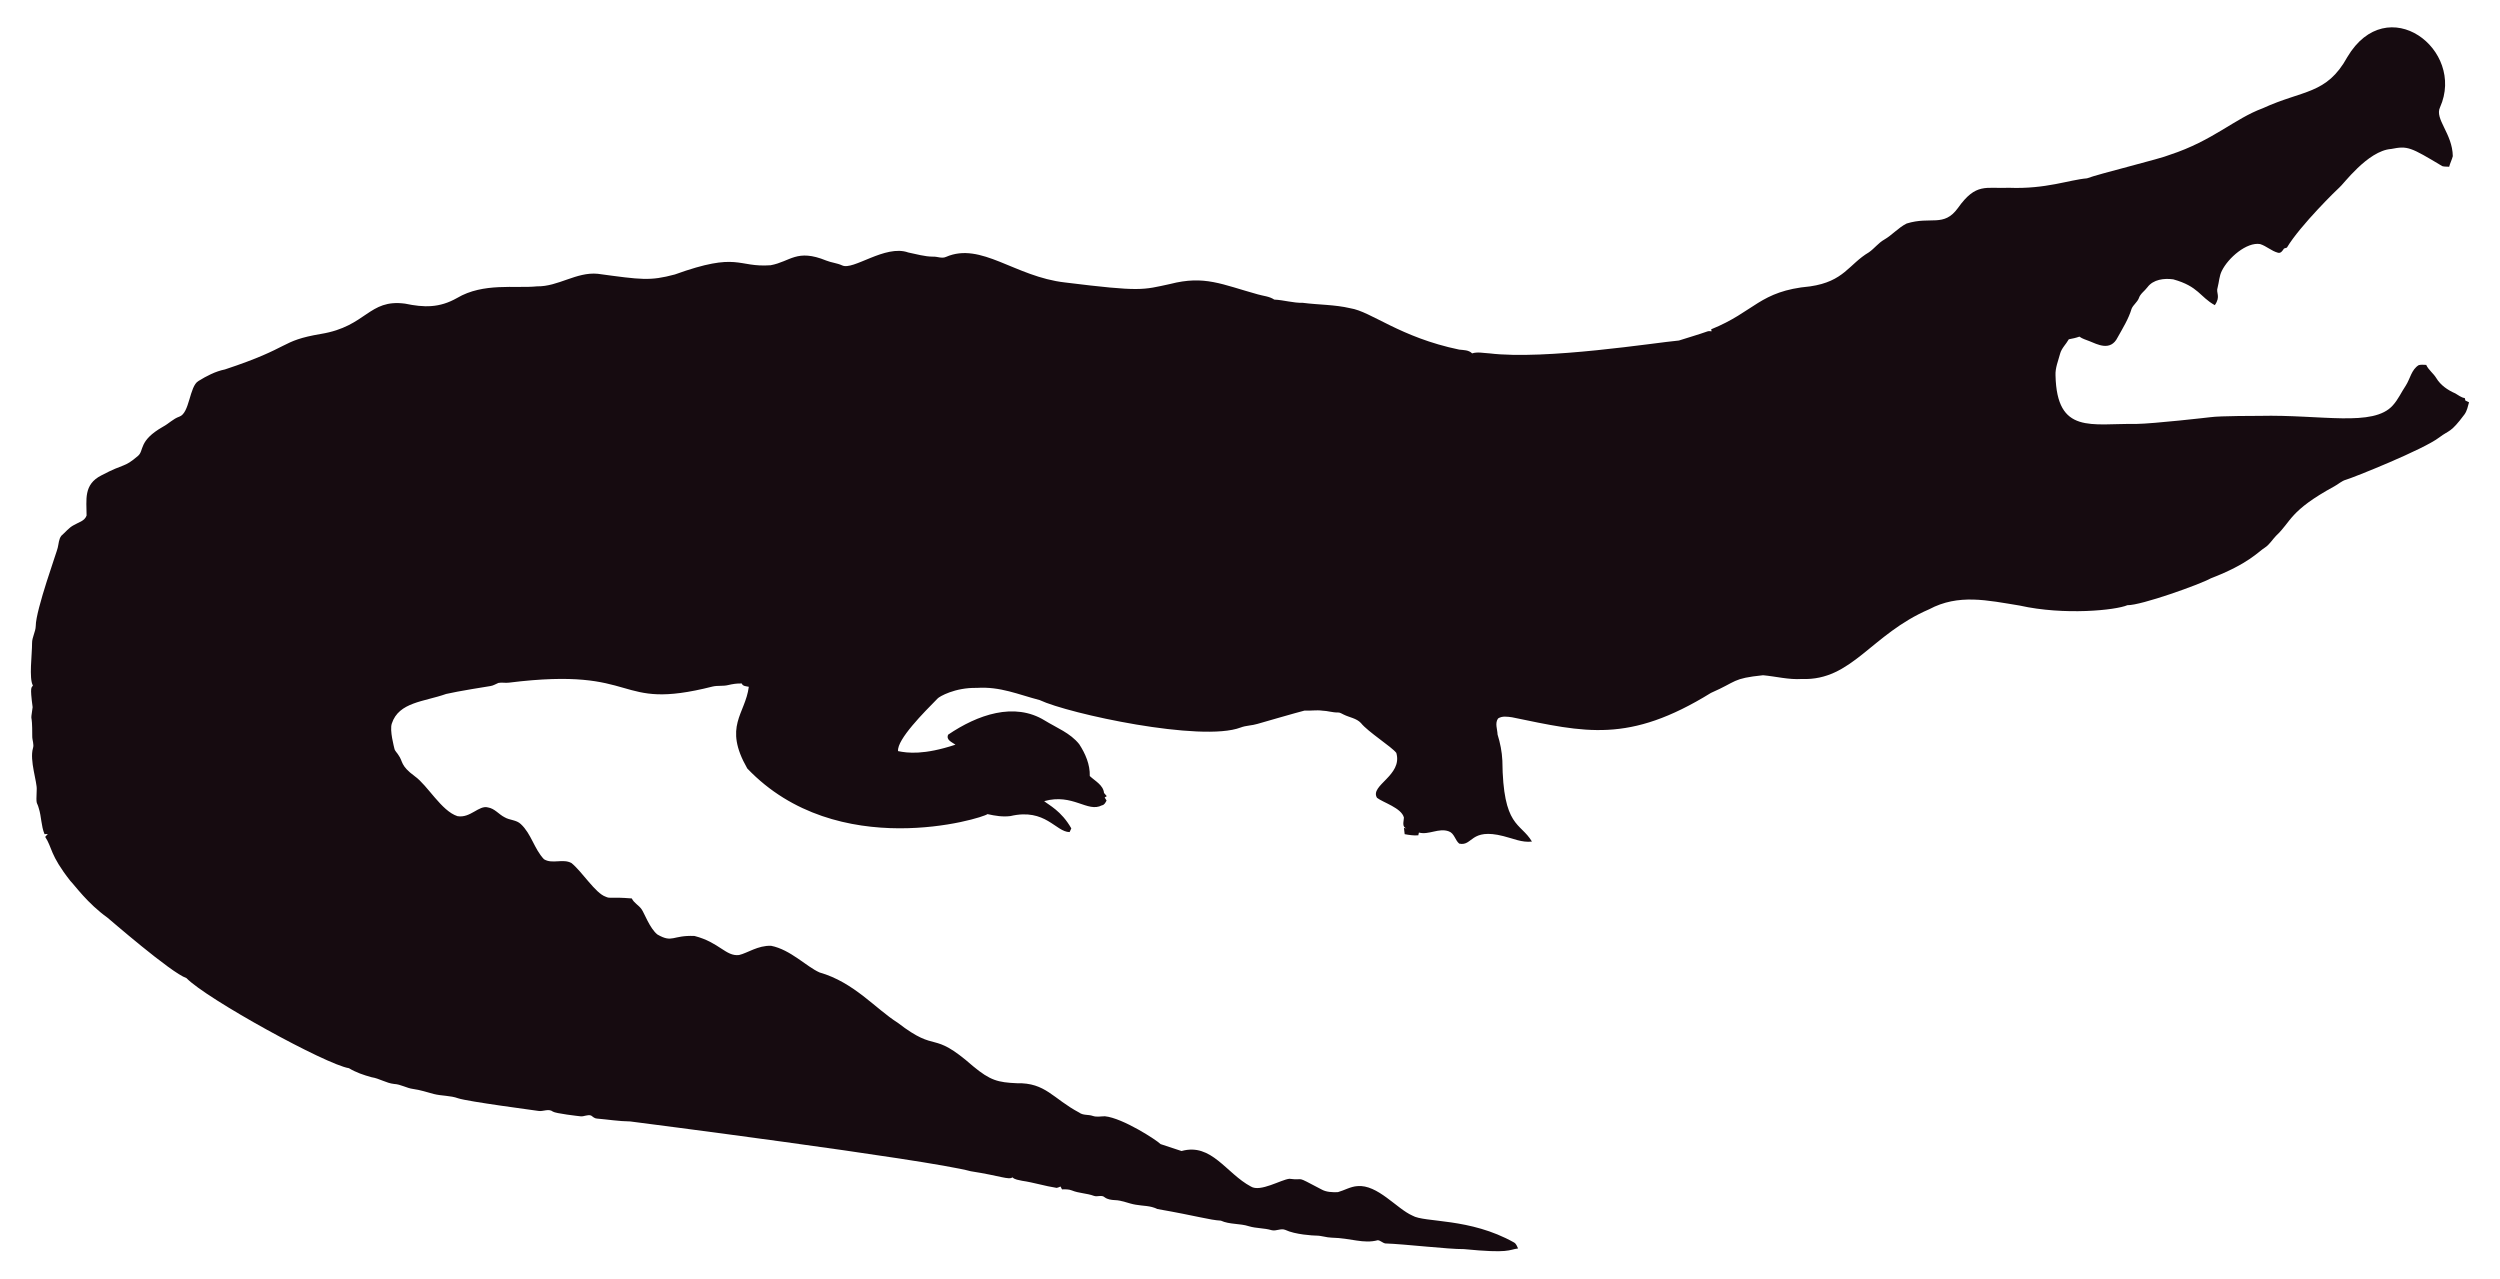
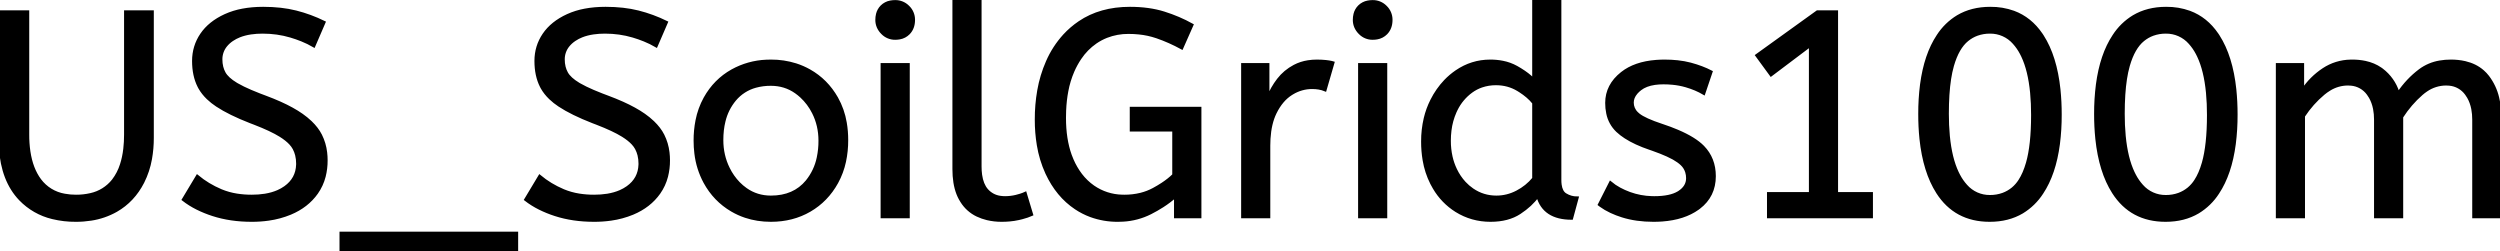
- <svg xmlns="http://www.w3.org/2000/svg" version="1.1" id="Layer_1" x="0px" y="0px" viewBox="0 0 2625.022 1342.022" enable-background="new 0 0 2625.022 1342.022" xml:space="preserve">
-   <path fill="#160B10" d="M2562.057,112.664c-5.93,12.226,13.089,27.649,13.408,51.328c-0.967,3.791-2.837,7.289-3.816,11.093  c-2.417-0.267-4.923,0.089-7.226-0.636c-33.512-20.05-36.245-21.483-53.631-18.038c-24.88,1.775-51.012,38.147-54.547,40.579  c-1,0.685-40.963,39.485-54.967,62.993c-1.056,0.331-2.086,0.661-3.078,1.005c-1.45,2.188-3.295,5.317-6.386,4.363  c-6.755-1.794-12.047-7.022-18.687-9.083c-14.172-2.325-33.569,14.577-40.185,28.126c-2.76,5.432-2.862,11.614-4.401,17.415  c-2.078,5.918,3.558,9.203-2.964,18.611c-15.758-8.651-16.89-19.671-43.645-27.108c-9.541-1.323-21.002,0.025-27.146,8.345  c-2.9,3.956-7.454,6.64-8.994,11.487c-1.705,4.223-5.788,6.857-7.569,10.978c-3.219,10.775-9.274,20.417-14.705,30.186  c-7.484,15.043-21.458,7.113-29.639,3.893c-3.549-1.501-7.378-2.404-10.482-4.745c-3.613,1.31-7.378,2.124-11.131,2.799  c-2.9,5.19-7.62,9.362-9.184,15.252c-1.972,7.442-5.139,14.807-4.771,22.656c1.426,62.435,37.744,50.23,84.657,50.985  c18.427-0.238,76.659-6.917,77.661-7.06c10.315-1.512,51.103-1.387,52.104-1.425c64.718-1.507,119.253,12.017,139.725-10.991  c5.622-6.144,8.955-13.878,13.598-20.735c4.617-7.073,5.915-16.893,13.662-21.562c2.519-0.687,5.19-0.305,7.81-0.242  c2.481,5.406,7.582,8.854,10.609,13.891c4.503,7.467,12.047,12.632,19.921,16.041c3.269,1.794,6.144,4.389,9.999,4.936  c0.166,0.852,0.369,1.705,0.598,2.57c1.259,0.611,2.519,1.208,3.854,1.819c-1.196,4.325-2.073,8.854-4.681,12.606  c-14.981,20.134-15.737,16.079-26.561,24.297c-16.513,12.73-90.704,42.38-97.937,44.421c-4.63,1.259-8.078,4.719-12.199,6.907  c-47.689,26.034-44.914,36.755-61.276,51.99c-3.969,4.096-6.856,9.273-11.754,12.403c-6.886,4.248-16.845,16.908-56.76,32.26  c-10.994,6.222-73.381,28.559-87.544,28.177c-12.182,5.289-66.295,10.873-113.113,0.394c-34.047-5.52-64.247-12.539-95.05,3.905  c-61.045,26.219-81.054,75.205-133.67,73.195c-13.739,0.903-27.159-2.684-40.745-3.943c-32.756,3.396-26.951,6.432-54.687,18.547  c-86.536,53.421-132.198,41.426-208.888,25.607c-4.859-0.636-10.304-1.616-14.68,1.259c-3.511,4.999-0.687,11.232-0.509,16.804  c2.76,8.879,4.605,18.076,5.037,27.388c0.678,70.703,18.876,64.615,31.064,85.038c-10.38,1.31-20.137-3.346-30.008-5.724  c-35.054-8.942-31.959,10.974-46.367,7.887c-4.376-3.651-5.076-10.864-10.94-12.886c-10.482-3.893-20.875,4.033-31.37,1.285  c-0.165,0.725-0.483,2.163-0.649,2.875c-4.834,0.432-9.592-0.331-14.311-1.196c-0.153-2.201-0.407-4.401-0.751-6.551  c0.7,0.127,2.112,0.382,2.824,0.509c-5.368-1.387-2.926-7.48-2.862-11.411c-2.581-10.171-21.93-15.743-28.266-20.735  c-7.896-13.101,27.192-23.356,20.29-47.143c-4.808-6.385-29.888-22.164-37.17-31.395c-4.783-5.063-12.047-5.813-18.013-8.815  c-1.972-0.827-3.791-2.315-6.017-2.239c-5.597,0.191-10.965-1.781-16.537-1.908c-6.208-0.878-12.441,0.318-18.661-0.076  c-6.376,1.51-49.471,13.993-49.471,13.993c-5.775,1.781-11.97,1.603-17.631,3.791c-41.153,15.671-180.401-14.399-211.051-28.838  c-22.477-5.819-41.27-14.396-65.945-12.772c-23.033-0.496-39.521,9.215-41.101,11.08c-14.156,14.382-42.805,43.009-41.597,55.297  c9.881,2.049,27.067,4.244,60.297-6.755c-3.6-2.633-10.164-4.859-7.683-10.52c30.91-20.96,69.478-34.528,101.385-14.896  c12.454,7.683,26.879,13.128,36.241,24.907c6.449,9.897,11.461,21.384,11.08,33.43c5.483,5.19,14.184,9.464,14.96,17.771  c0.954,1.132,1.883,2.239,2.9,3.371c-0.56,0.344-1.679,1.03-2.251,1.361c0.674,1.081,1.336,2.15,2.022,3.244  c-1.157,2.112-2.252,4.643-4.923,5.037c-15.167,7.923-30.412-12.885-60.589-4.414c4.515,3.914,17.957,10.035,28.495,28.596  c-0.623,1.285-1.221,2.582-1.781,3.893c-14.581-0.066-25.26-25.439-62.103-16.83c-8.065,1.081-16.27-0.28-24.119-2.048  c-5.689,4.616-157.704,51.097-252.241-47.919c-25.462-44.516-2.105-56.742,1.616-85.776c-2.646-0.598-6.259-0.445-7.429-3.447  c-4.834-0.216-9.63,0.547-14.311,1.666c-5.343,1.336-10.927,0.254-16.283,1.527c-104.921,26.598-73.475-21.586-213.976-4.058  c-3.638,0.483-7.327-0.471-10.927,0.267c-2.722,1.043-5.203,2.786-8.129,3.244c-1.005,0.139-35.568,5.632-46.749,8.332  c-23.248,8.245-49.669,8.494-57.027,31.013c-2.544,7.127,2.495,25.23,2.659,26.23c0.509,2.748,2.964,4.529,4.274,6.907  c5.125,7.002,1.576,10.814,17.186,22.287c13.483,9.569,27.903,36.42,44.764,41.877c13.652,2.389,22.508-11.842,32.107-9.146  c7.022,1.107,11.334,7.276,17.415,10.317c5.356,3.193,12.365,2.633,17.033,7.162c11.029,10.189,14.018,26.078,24.284,36.878  c8.765,5.47,19.972-0.979,28.965,4.071c11.309,9.233,25.045,31.634,35.809,35.287c4.836,2.294,4.589-0.02,27.477,1.832  c2.226,4.796,7.327,7.085,10.253,11.347c2.611,3.387,8.633,20.294,16.715,26.574c16.075,9.185,15.426,0.491,38.875,1.488  c26.056,6.667,32.977,21.713,46.774,19.997c8.688-1.942,19.833-10.206,33.646-9.68c20.419,4.043,37.013,21.857,50.896,27.986  c36.199,10.4,58.502,37.92,82.062,52.817c43.011,33.213,34.403,6.396,79.034,45.566c18.208,15.125,26.246,17.04,45.986,17.936  c30.318-0.751,37.93,16.193,65.525,30.81c4.134,3.155,9.541,1.844,14.196,3.498c4.147,1.463,8.51,0.394,12.772,0.369  c18.974,1.87,55.059,25.539,58.465,29.232c7.353,2.353,14.667,4.91,22.02,7.276c31.527-8.837,46.862,23.524,72.916,37.323  c9.817,6.052,31.604-7.299,40.338-8.179c17.829,2.357,3.781-4.531,33.392,11.016c5.241,3.066,11.589,3.218,17.504,3.028  c6.869-1.921,13.204-5.852,20.48-6.348c21.245-1.942,41.314,23.767,57.816,30.975c12.756,7.578,60.29,2.089,106.638,28.189  c2.366,1.298,3.155,4.007,4.3,6.284c-10.435,1.423-8.676,5.392-56.964,0.7c-16.115,0.199-61.486-5.252-82.52-5.953  c-2.824-0.572-4.91-3.04-7.772-3.397c-15.269,4.072-27.792-2.198-48.492-2.671c-5.546-0.102-10.825-2.201-16.359-2.162  c-2.762-0.015-21.848-1.008-32.323-6.004c-4.758-1.972-9.668,1.654-14.476,0.293c-7.747-2.315-16.003-1.781-23.737-4.121  c-9.541-3.104-20.277-1.692-29.41-5.865c-12.12-0.691-23.98-4.714-66.899-12.25c-6.984-3.625-14.985-3.091-22.516-4.49  c-7.416-1.145-14.324-4.643-21.892-4.821c-3.727-0.204-7.632-0.649-10.698-2.939c-3.206-2.951-7.645-0.127-11.334-1.539  c-7.531-2.798-15.774-2.646-23.203-5.712c-3.282-1.298-6.844-1.17-10.278-1.081c-0.394-0.763-1.183-2.264-1.577-3.015  c-1.285,0.636-2.608,1.119-3.982,1.45c-12.263-1.87-24.131-5.674-36.394-7.467c-3.46-0.903-7.404-1.005-10.113-3.6  c-3.831,2.97-12.398-1.54-43.747-6.411c-46.335-12.483-357.594-52.295-357.594-52.295c-11.716-0.14-23.317-2.023-34.982-3.015  c-2.442-0.127-4.211-1.844-6.068-3.18c-3.753-1.387-7.467,1.336-11.271,0.789c-2.02-0.195-26.027-2.946-28.838-4.923  c-4.592-3.587-10.278,0.216-15.367-0.738c-2.203-0.387-74.203-9.818-84.135-13.242c-8.243-2.989-17.224-2.379-25.658-4.529  c-7.162-1.895-14.209-4.274-21.574-5.254c-6.92-0.878-13.001-4.923-20.035-5.266c-8.319-0.878-15.443-5.826-23.648-7.073  c-8.256-2.252-16.448-5.037-23.775-9.49c-23.552-3.584-149.518-72.739-170.649-94.63c-16.013-5.37-81.914-62.745-82.914-63.439  c-21.039-15.096-34.147-33.758-38.964-38.595c-21.778-27.726-18.854-34.892-26.396-46.215c0.916-1.018,1.832-2.01,2.748-3.015  c-1.145,0.038-2.29,0.076-3.435,0.14c-3.651-8.676-3.18-18.28-6.042-27.172c-2.062-7.913-2.975-1.701-2.175-19.526  c0.634-7.664-7.675-30.697-3.931-43.518c1.348-4.16-0.814-8.281-0.751-12.454c0.068-28.882-2.418-11.02,0.394-30.657  c-3.041-22.85-1.09-20.042,0.305-22.719c-4.294-7.378-0.844-32.606-0.89-44.586c-0.025-6.246,3.714-11.741,3.867-17.962  c0-16.859,22.775-79.378,23.076-82.113c1.056-4.198,1.043-9.032,3.778-12.568c4.338-3.74,7.874-8.485,13.052-11.169  c4.745-2.913,11.411-4.172,13.471-10.088c0.043-16.362-3.503-32.575,15.532-42.157c25.219-13.344,23.115-7.424,38.34-20.379  c6.931-5.754,0.059-15.764,26.434-30.772c5.915-3.129,10.622-8.281,17.046-10.507c11.015-3.661,10.497-31.892,20.099-37.437  c8.612-5.33,17.796-10.113,27.795-12.148c71.433-23.584,56.818-29.805,100.939-37.31c48.019-7.907,49.805-36.895,88.244-31.777  c19.858,4.163,35.994,4.605,54.61-5.953c27.665-16.35,60.97-9.859,83.919-12.212c22.172,0.42,41.279-15.29,63.693-13.191  c46.138,6.272,54.878,7.691,80.993,0.738c67.442-24.31,65.094-7.128,100.634-9.706c20.946-3.875,27.233-17.596,58.388-4.91  c5.368,2.188,11.283,2.595,16.575,5.025c11.553,5.818,45.215-22.204,69.43-13.535c8.676,1.717,17.262,4.401,26.205,4.401  c4.49-0.216,9.083,2.252,13.446,0.293c37.015-16.156,72.304,20.872,125.096,26.815c80.305,9.923,81.3,7.845,110.289,1.603  c36.266-9.336,54.189,0.413,92.111,10.902c5.775,1.717,12.11,1.984,17.237,5.47c10.075,0.458,19.844,3.638,29.983,3.396  c16.588,2.163,33.506,1.819,49.853,5.686c21.982,3.418,52.115,30.498,114.347,43.441c4.681,0.572,9.999,0.28,13.586,3.956  c5.864-1.844,12.047-0.267,18.038-0.025c59.148,7.176,174.934-11.359,199.106-13.471c9.82-3.218,19.819-5.966,29.576-9.452  c1.488-0.674,3.155-0.356,4.758-0.229c-0.115-0.522-0.356-1.577-0.483-2.099c45.944-18.548,50.589-40.213,103.827-45.057  c35.891-5.17,40.645-23.282,61.836-35.809c5.712-3.969,9.897-9.808,16.028-13.281c8.408-4.872,14.82-12.555,23.559-16.931  c25.605-7.944,38.867,4.305,53.847-16.257c19.089-26.933,29.276-20.168,53.605-21.256c38.819,1.522,63.061-8.345,81.948-9.935  c11.484-4.495,77.877-20.69,87.061-24.742c45.297-14.857,67.746-37.884,97.505-48.848c42.187-19.404,67.008-14.225,88.74-53.694  C2506.582-10.604,2589.134,52.018,2562.057,112.664z" />
+ <svg xmlns="http://www.w3.org/2000/svg" width="852.9" height="85.5" viewBox="0 0 852.9 85.5">
+   <g id="svgGroup" stroke-linecap="round" fill-rule="evenodd" font-size="9pt" stroke="#000" stroke-width="0.25mm" fill="#000" style="stroke:#000;stroke-width:0.25mm;fill:#000">
+     <path d="M 785.9 74 L 776.9 74 L 776.9 22 L 785.6 22 L 785.6 30.7 Q 788.4 26.5 792.7 23.65 A 17.205 17.205 0 0 1 801.902 20.809 A 20.858 20.858 0 0 1 802.5 20.8 A 20.994 20.994 0 0 1 806.917 21.24 Q 809.903 21.882 812.185 23.463 A 13.128 13.128 0 0 1 812.65 23.8 A 15.751 15.751 0 0 1 818.098 31.489 A 19.154 19.154 0 0 1 818.2 31.8 Q 821.3 27.2 825.55 24 A 15.669 15.669 0 0 1 832.341 21.116 A 21.446 21.446 0 0 1 836.1 20.8 A 21.437 21.437 0 0 1 840.988 21.322 Q 844.574 22.162 847.063 24.351 A 12.994 12.994 0 0 1 848.75 26.15 A 18.992 18.992 0 0 1 852.161 33.422 Q 852.9 36.472 852.9 40.1 L 852.9 74 L 843.9 74 L 843.9 40.8 A 19.042 19.042 0 0 0 843.563 37.111 Q 843.127 34.905 842.128 33.161 A 10.982 10.982 0 0 0 841.4 32.05 A 7.974 7.974 0 0 0 835.587 28.754 A 10.678 10.678 0 0 0 834.5 28.7 A 11.926 11.926 0 0 0 827.741 30.827 A 15.996 15.996 0 0 0 826.15 32.05 Q 822.3 35.4 819.4 39.9 L 819.4 74 L 810.4 74 L 810.4 40.8 A 19.042 19.042 0 0 0 810.063 37.111 Q 809.627 34.905 808.628 33.161 A 10.982 10.982 0 0 0 807.9 32.05 A 7.974 7.974 0 0 0 802.087 28.754 A 10.678 10.678 0 0 0 801 28.7 A 12.02 12.02 0 0 0 794.681 30.528 A 16.244 16.244 0 0 0 792.7 31.95 Q 788.8 35.2 785.9 39.6 L 785.9 74 Z M 406.7 8.5 L 403.2 16.4 Q 399 14.1 394.65 12.6 A 27.36 27.36 0 0 0 388.551 11.279 A 34.225 34.225 0 0 0 385 11.1 A 20.13 20.13 0 0 0 377.513 12.471 A 18.919 18.919 0 0 0 373.8 14.45 A 20.295 20.295 0 0 0 368.476 19.868 A 27.457 27.457 0 0 0 366.05 24.3 A 31.614 31.614 0 0 0 364.004 31.031 Q 363.401 34.162 363.25 37.754 A 58.311 58.311 0 0 0 363.2 40.2 Q 363.2 47.509 365.168 52.963 A 26.036 26.036 0 0 0 365.8 54.55 A 24.18 24.18 0 0 0 368.732 59.597 A 19.102 19.102 0 0 0 373 63.7 A 17.93 17.93 0 0 0 382.809 66.886 A 21.993 21.993 0 0 0 383.6 66.9 A 22.762 22.762 0 0 0 389.197 66.237 A 18.835 18.835 0 0 0 393.55 64.55 A 40.361 40.361 0 0 0 396.552 62.766 Q 398.838 61.263 400.4 59.7 L 400.4 44.4 L 385.9 44.4 L 385.9 36.9 L 409.4 36.9 L 409.4 74 L 401 74 L 401 67 A 35.883 35.883 0 0 1 396.622 70.292 A 47.354 47.354 0 0 1 392.5 72.65 A 23.594 23.594 0 0 1 383.094 75.15 A 28.131 28.131 0 0 1 381.4 75.2 A 26.572 26.572 0 0 1 372.087 73.6 A 24.511 24.511 0 0 1 367 71 Q 360.7 66.8 357.1 59.05 A 37.529 37.529 0 0 1 354.192 49.479 A 51.837 51.837 0 0 1 353.5 40.8 A 56.301 56.301 0 0 1 354.335 30.882 A 42.572 42.572 0 0 1 357.3 21.05 A 32.73 32.73 0 0 1 363.084 12.102 A 29.455 29.455 0 0 1 368.25 7.65 Q 375.4 2.8 385.5 2.8 Q 392 2.8 397.1 4.4 Q 402.2 6 406.7 8.5 Z M 0 47.4 L 0 4 L 9.5 4 L 9.5 45.9 A 39.482 39.482 0 0 0 9.9 51.711 Q 10.781 57.619 13.6 61.4 A 13.242 13.242 0 0 0 22.056 66.556 A 20.418 20.418 0 0 0 25.9 66.9 A 21.386 21.386 0 0 0 30.904 66.351 A 13.455 13.455 0 0 0 38.6 61.55 A 17.382 17.382 0 0 0 41.396 56.155 Q 42.186 53.736 42.531 50.794 A 42.042 42.042 0 0 0 42.8 45.9 L 42.8 4 L 52 4 L 52 47 A 39.957 39.957 0 0 1 51.378 54.231 A 28.663 28.663 0 0 1 48.75 62.15 Q 45.5 68.5 39.65 71.85 A 25.023 25.023 0 0 1 31.089 74.804 A 32.816 32.816 0 0 1 25.9 75.2 A 32.706 32.706 0 0 1 17.895 74.275 A 22.492 22.492 0 0 1 6.9 68 Q 0.788 61.623 0.09 50.381 A 48.096 48.096 0 0 1 0 47.4 Z M 62.5 68.1 L 67.3 60.1 Q 70.9 63.1 75.4 65 A 23.348 23.348 0 0 0 80.77 66.51 A 32.118 32.118 0 0 0 85.9 66.9 A 27.981 27.981 0 0 0 90.447 66.554 Q 92.87 66.154 94.831 65.293 A 13.701 13.701 0 0 0 97.3 63.9 Q 101.348 61.008 101.495 56.166 A 12.116 12.116 0 0 0 101.5 55.8 A 11.94 11.94 0 0 0 101.163 52.907 A 9.816 9.816 0 0 0 100.3 50.65 A 8.097 8.097 0 0 0 99.1 48.994 Q 97.83 47.613 95.684 46.271 A 25.81 25.81 0 0 0 95.65 46.25 Q 92.534 44.308 86.765 42.08 A 118.584 118.584 0 0 0 85.5 41.6 Q 78.3 38.8 74 35.95 A 21.931 21.931 0 0 1 70.911 33.502 Q 69.194 31.853 68.138 29.987 A 13.303 13.303 0 0 1 67.85 29.45 Q 66 25.8 66 20.8 Q 66 15.8 68.75 11.75 Q 71.5 7.7 76.85 5.25 A 25.558 25.558 0 0 1 82.75 3.415 Q 85.993 2.8 89.8 2.8 Q 96 2.8 100.95 4.05 Q 105.9 5.3 110.6 7.6 L 107.1 15.7 A 31.496 31.496 0 0 0 102.974 13.681 A 41.686 41.686 0 0 0 99.15 12.35 Q 94.6 11 89.6 11 A 27.187 27.187 0 0 0 85.57 11.28 Q 83.438 11.6 81.7 12.287 A 12.616 12.616 0 0 0 79.2 13.6 A 9.902 9.902 0 0 0 77.037 15.565 A 7.359 7.359 0 0 0 75.4 20.3 A 10.464 10.464 0 0 0 75.692 22.822 A 8.562 8.562 0 0 0 76.5 24.9 Q 77.556 26.819 80.591 28.647 A 23.503 23.503 0 0 0 80.85 28.8 A 33.003 33.003 0 0 0 83.066 29.972 Q 85.335 31.075 88.546 32.323 A 130.016 130.016 0 0 0 90.6 33.1 A 81.228 81.228 0 0 1 95.578 35.129 Q 99.964 37.1 102.95 39.2 A 26.044 26.044 0 0 1 105.99 41.677 Q 108.213 43.806 109.4 46.15 A 17.579 17.579 0 0 1 111.141 52.013 A 22.155 22.155 0 0 1 111.3 54.7 A 21.71 21.71 0 0 1 110.633 60.201 A 17.105 17.105 0 0 1 108.05 65.8 Q 104.8 70.4 99.05 72.8 A 30.521 30.521 0 0 1 91.64 74.804 A 40.027 40.027 0 0 1 85.9 75.2 Q 78.6 75.2 72.6 73.25 A 38.206 38.206 0 0 1 67.233 71.068 A 28.433 28.433 0 0 1 62.5 68.1 Z M 179.3 68.1 L 184.1 60.1 Q 187.7 63.1 192.2 65 A 23.348 23.348 0 0 0 197.57 66.51 A 32.118 32.118 0 0 0 202.7 66.9 A 27.981 27.981 0 0 0 207.247 66.554 Q 209.67 66.154 211.631 65.293 A 13.701 13.701 0 0 0 214.1 63.9 Q 218.148 61.008 218.295 56.166 A 12.116 12.116 0 0 0 218.3 55.8 A 11.94 11.94 0 0 0 217.963 52.907 A 9.816 9.816 0 0 0 217.1 50.65 A 8.097 8.097 0 0 0 215.9 48.994 Q 214.63 47.613 212.484 46.271 A 25.81 25.81 0 0 0 212.45 46.25 Q 209.334 44.308 203.565 42.08 A 118.584 118.584 0 0 0 202.3 41.6 Q 195.1 38.8 190.8 35.95 A 21.931 21.931 0 0 1 187.711 33.502 Q 185.994 31.853 184.938 29.987 A 13.303 13.303 0 0 1 184.65 29.45 Q 182.8 25.8 182.8 20.8 Q 182.8 15.8 185.55 11.75 Q 188.3 7.7 193.65 5.25 A 25.558 25.558 0 0 1 199.55 3.415 Q 202.793 2.8 206.6 2.8 Q 212.8 2.8 217.75 4.05 Q 222.7 5.3 227.4 7.6 L 223.9 15.7 A 31.496 31.496 0 0 0 219.774 13.681 A 41.686 41.686 0 0 0 215.95 12.35 Q 211.4 11 206.4 11 A 27.187 27.187 0 0 0 202.37 11.28 Q 200.238 11.6 198.5 12.287 A 12.616 12.616 0 0 0 196 13.6 A 9.902 9.902 0 0 0 193.837 15.565 A 7.359 7.359 0 0 0 192.2 20.3 A 10.464 10.464 0 0 0 192.492 22.822 A 8.562 8.562 0 0 0 193.3 24.9 Q 194.356 26.819 197.391 28.647 A 23.503 23.503 0 0 0 197.65 28.8 A 33.003 33.003 0 0 0 199.866 29.972 Q 202.135 31.075 205.346 32.323 A 130.016 130.016 0 0 0 207.4 33.1 A 81.228 81.228 0 0 1 212.378 35.129 Q 216.764 37.1 219.75 39.2 A 26.044 26.044 0 0 1 222.79 41.677 Q 225.013 43.806 226.2 46.15 A 17.579 17.579 0 0 1 227.941 52.013 A 22.155 22.155 0 0 1 228.1 54.7 A 21.71 21.71 0 0 1 227.433 60.201 A 17.105 17.105 0 0 1 224.85 65.8 Q 221.6 70.4 215.85 72.8 A 30.521 30.521 0 0 1 208.44 74.804 A 40.027 40.027 0 0 1 202.7 75.2 Q 195.4 75.2 189.4 73.25 A 38.206 38.206 0 0 1 184.033 71.068 A 28.433 28.433 0 0 1 179.3 68.1 Z M 545.6 69.8 L 549.4 62.3 A 18.557 18.557 0 0 0 552.544 64.426 Q 554.098 65.27 555.95 65.95 A 24.073 24.073 0 0 0 563.561 67.387 A 27.464 27.464 0 0 0 564.4 67.4 Q 569.792 67.4 572.635 65.685 A 7.738 7.738 0 0 0 572.85 65.55 Q 575.7 63.7 575.7 60.8 A 7.123 7.123 0 0 0 575.386 58.653 A 6.212 6.212 0 0 0 574.65 57.1 A 6.384 6.384 0 0 0 573.721 56.006 Q 572.707 55.034 571.034 54.081 A 22.3 22.3 0 0 0 570.8 53.95 A 28.462 28.462 0 0 0 568.806 52.957 Q 566.69 51.995 563.701 50.946 A 103.602 103.602 0 0 0 562.7 50.6 A 46.616 46.616 0 0 1 558.302 48.857 Q 556.188 47.883 554.512 46.795 A 19.335 19.335 0 0 1 551.75 44.65 A 11.324 11.324 0 0 1 548.456 38.654 A 16.794 16.794 0 0 1 548.1 35.1 Q 548.1 29.1 553.35 24.95 Q 557.754 21.469 565.008 20.908 A 37.527 37.527 0 0 1 567.9 20.8 A 40.794 40.794 0 0 1 572.346 21.031 Q 574.654 21.284 576.67 21.815 A 25.234 25.234 0 0 1 576.8 21.85 Q 580.7 22.9 583.8 24.5 L 581.3 31.9 Q 578.6 30.3 575.15 29.3 A 25.024 25.024 0 0 0 570.667 28.453 A 31.837 31.837 0 0 0 567.5 28.3 A 20.632 20.632 0 0 0 564.563 28.495 Q 561.477 28.94 559.6 30.4 A 9.322 9.322 0 0 0 558.242 31.673 Q 557.54 32.492 557.205 33.365 A 4.529 4.529 0 0 0 556.9 35 A 4.921 4.921 0 0 0 558.395 38.552 A 7.082 7.082 0 0 0 559 39.1 Q 561.065 40.772 566.998 42.734 A 84.459 84.459 0 0 0 567.2 42.8 A 67.753 67.753 0 0 1 572.262 44.698 Q 578.189 47.217 581 50.1 Q 584.9 54.1 584.9 60.1 Q 584.9 66.848 579.649 70.855 A 16.618 16.618 0 0 1 579.25 71.15 Q 574.51 74.547 567.062 75.095 A 40.423 40.423 0 0 1 564.1 75.2 Q 558.2 75.2 553.45 73.7 A 30.883 30.883 0 0 1 549.61 72.215 Q 547.629 71.284 546.048 70.136 A 18.229 18.229 0 0 1 545.6 69.8 Z M 638.5 74 L 603.3 74 L 603.3 66 L 617.6 66 L 617.6 15.5 L 604.2 25.6 L 599.3 18.9 L 620 4 L 626.6 4 L 626.6 66 L 638.5 66 L 638.5 74 Z M 523.2 27.2 L 523.2 0 L 532.2 0 L 532.2 61.4 A 12.15 12.15 0 0 0 532.302 63.036 Q 532.634 65.47 534.05 66.35 Q 535.9 67.5 538.1 67.5 L 536.2 74.5 Q 526.7 74.5 524.6 66.9 Q 522.4 70 518.45 72.6 Q 514.5 75.2 508.5 75.2 Q 502.1 75.2 496.8 71.9 A 22.692 22.692 0 0 1 489.262 64.109 A 27.622 27.622 0 0 1 488.4 62.55 A 27.533 27.533 0 0 1 485.812 54.608 A 37.221 37.221 0 0 1 485.3 48.3 A 33.94 33.94 0 0 1 486.189 40.386 A 27.963 27.963 0 0 1 488.45 34.2 A 27.291 27.291 0 0 1 493.069 27.609 A 24.186 24.186 0 0 1 496.85 24.4 Q 502.1 20.8 508.4 20.8 A 21.642 21.642 0 0 1 512.672 21.202 A 15.942 15.942 0 0 1 517.35 22.9 A 34.343 34.343 0 0 1 519.93 24.489 Q 521.154 25.324 522.125 26.174 A 16.59 16.59 0 0 1 523.2 27.2 Z M 678.8 75.2 Q 667.1 75.2 661 65.65 Q 656.495 58.597 655.317 47.372 A 81.32 81.32 0 0 1 654.9 38.9 A 77.106 77.106 0 0 1 655.51 28.859 Q 656.853 18.662 661.15 12.2 A 20.992 20.992 0 0 1 667.913 5.611 Q 672.656 2.8 679 2.8 A 22.809 22.809 0 0 1 686.988 4.136 Q 692.695 6.254 696.422 11.729 A 25.382 25.382 0 0 1 696.8 12.3 Q 701.287 19.289 702.474 30.498 A 81.891 81.891 0 0 1 702.9 39.1 A 77.106 77.106 0 0 1 702.29 49.141 Q 700.947 59.338 696.65 65.8 A 20.992 20.992 0 0 1 689.887 72.389 Q 685.144 75.2 678.8 75.2 Z M 738.8 75.2 Q 727.1 75.2 721 65.65 Q 716.495 58.597 715.317 47.372 A 81.32 81.32 0 0 1 714.9 38.9 A 77.106 77.106 0 0 1 715.51 28.859 Q 716.853 18.662 721.15 12.2 A 20.992 20.992 0 0 1 727.913 5.611 Q 732.656 2.8 739 2.8 A 22.809 22.809 0 0 1 746.988 4.136 Q 752.695 6.254 756.422 11.729 A 25.382 25.382 0 0 1 756.8 12.3 Q 761.287 19.289 762.474 30.498 A 81.891 81.891 0 0 1 762.9 39.1 A 77.106 77.106 0 0 1 762.29 49.141 Q 760.947 59.338 756.65 65.8 A 20.992 20.992 0 0 1 749.887 72.389 Q 745.144 75.2 738.8 75.2 Z M 325.4 57.7 L 325.4 0 L 334.4 0 L 334.4 56.8 A 20.644 20.644 0 0 0 334.588 59.688 Q 335.05 62.952 336.65 64.8 A 7.363 7.363 0 0 0 341.234 67.276 A 10.724 10.724 0 0 0 342.9 67.4 Q 344.8 67.4 346.65 66.95 A 22.192 22.192 0 0 0 348.113 66.544 Q 349.048 66.247 349.8 65.9 L 352 73.2 Q 350.601 73.822 348.688 74.323 A 34.978 34.978 0 0 1 347.55 74.6 A 23.816 23.816 0 0 1 344.395 75.085 A 30.514 30.514 0 0 1 341.7 75.2 A 20.862 20.862 0 0 1 336.81 74.646 A 17.544 17.544 0 0 1 333.4 73.45 A 12.683 12.683 0 0 1 328.075 68.685 A 15.856 15.856 0 0 1 327.55 67.8 Q 325.816 64.654 325.48 60.012 A 32.105 32.105 0 0 1 325.4 57.7 Z M 432.9 74 L 423.9 74 L 423.9 22 L 432.6 22 L 432.6 33.3 Q 433.9 30 436.1 27.15 Q 438.3 24.3 441.6 22.55 A 14.817 14.817 0 0 1 446.28 21.026 A 19.459 19.459 0 0 1 449.3 20.8 Q 450.8 20.8 452.3 20.95 A 18.972 18.972 0 0 1 453.355 21.084 Q 453.855 21.162 454.282 21.262 A 8.817 8.817 0 0 1 454.8 21.4 L 452.1 30.7 A 9.763 9.763 0 0 0 449.955 30.088 Q 448.859 29.9 447.6 29.9 A 12.958 12.958 0 0 0 440.97 31.746 A 15.609 15.609 0 0 0 440.55 32 Q 437.222 34.086 435.078 38.442 A 22.927 22.927 0 0 0 435.05 38.5 Q 433.287 42.107 432.97 47.328 A 39.09 39.09 0 0 0 432.9 49.7 L 432.9 74 Z M 249.7 71.75 A 24.559 24.559 0 0 0 254.298 73.84 Q 258.353 75.2 263 75.2 Q 270.4 75.2 276.25 71.8 Q 282.1 68.4 285.5 62.25 A 26.255 26.255 0 0 0 288.153 55.109 A 34.184 34.184 0 0 0 288.9 47.8 A 34.542 34.542 0 0 0 288.415 41.891 A 25.795 25.795 0 0 0 285.45 33.45 Q 282 27.4 276.15 24.1 A 24.848 24.848 0 0 0 271.509 22.073 A 27.738 27.738 0 0 0 263 20.8 A 31.325 31.325 0 0 0 261.42 20.839 A 26.169 26.169 0 0 0 249.8 24.1 Q 243.9 27.4 240.5 33.5 A 26.023 26.023 0 0 0 237.751 41.09 A 35.006 35.006 0 0 0 237.1 48 A 34.82 34.82 0 0 0 237.365 52.354 A 27.451 27.451 0 0 0 240.45 62.15 Q 243.8 68.3 249.7 71.75 Z M 678.9 67 A 12.762 12.762 0 0 0 683.321 66.255 A 11.493 11.493 0 0 0 686.65 64.35 A 11.747 11.747 0 0 0 689.043 61.627 Q 690.611 59.222 691.65 55.6 Q 693.396 49.516 693.4 39.253 A 120.37 120.37 0 0 0 693.4 39.2 A 79.493 79.493 0 0 0 693.061 31.588 Q 692.328 23.994 690.011 19.115 A 21.455 21.455 0 0 0 689.55 18.2 A 17.262 17.262 0 0 0 687.078 14.639 A 10.682 10.682 0 0 0 678.9 11 A 12.762 12.762 0 0 0 674.479 11.745 A 11.493 11.493 0 0 0 671.15 13.65 Q 667.9 16.3 666.15 22.35 A 36.612 36.612 0 0 0 665.172 26.906 Q 664.4 31.894 664.4 38.8 A 79.493 79.493 0 0 0 664.739 46.412 Q 665.472 54.006 667.789 58.885 A 21.455 21.455 0 0 0 668.25 59.8 A 17.262 17.262 0 0 0 670.722 63.361 A 10.682 10.682 0 0 0 678.9 67 Z M 738.9 67 A 12.762 12.762 0 0 0 743.321 66.255 A 11.493 11.493 0 0 0 746.65 64.35 A 11.747 11.747 0 0 0 749.043 61.627 Q 750.611 59.222 751.65 55.6 Q 753.396 49.516 753.4 39.253 A 120.37 120.37 0 0 0 753.4 39.2 A 79.493 79.493 0 0 0 753.061 31.588 Q 752.328 23.994 750.011 19.115 A 21.455 21.455 0 0 0 749.55 18.2 A 17.262 17.262 0 0 0 747.078 14.639 A 10.682 10.682 0 0 0 738.9 11 A 12.762 12.762 0 0 0 734.479 11.745 A 11.493 11.493 0 0 0 731.15 13.65 Q 727.9 16.3 726.15 22.35 A 36.612 36.612 0 0 0 725.172 26.906 Q 724.4 31.894 724.4 38.8 A 79.493 79.493 0 0 0 724.739 46.412 Q 725.472 54.006 727.789 58.885 A 21.455 21.455 0 0 0 728.25 59.8 A 17.262 17.262 0 0 0 730.722 63.361 A 10.682 10.682 0 0 0 738.9 67 Z M 176.3 85.5 L 116.3 85.5 L 116.3 79.5 L 176.3 79.5 L 176.3 85.5 Z M 309.9 74 L 300.9 74 L 300.9 22 L 309.9 22 L 309.9 74 Z M 472.8 74 L 463.8 74 L 463.8 22 L 472.8 22 L 472.8 74 Z M 263 67.2 Q 270.9 67.2 275.3 61.85 A 18.802 18.802 0 0 0 279.119 53.76 A 27.105 27.105 0 0 0 279.7 48 Q 279.7 42.8 277.5 38.45 A 19.198 19.198 0 0 0 273.328 32.881 A 18.17 18.17 0 0 0 271.55 31.45 Q 267.8 28.8 263 28.8 A 19.249 19.249 0 0 0 257.774 29.472 A 14.037 14.037 0 0 0 250.7 34 A 17.878 17.878 0 0 0 247.026 41.374 Q 246.3 44.306 246.3 47.8 Q 246.3 53 248.5 57.45 A 19.437 19.437 0 0 0 252.03 62.49 A 17.627 17.627 0 0 0 254.45 64.55 Q 258.2 67.2 263 67.2 Z M 523.2 60.9 L 523.2 35.1 A 15.847 15.847 0 0 0 521.089 32.927 Q 519.968 31.964 518.569 31.066 A 28.139 28.139 0 0 0 517.9 30.65 Q 514.5 28.6 510.4 28.6 A 14.946 14.946 0 0 0 505.444 29.4 A 13.385 13.385 0 0 0 502 31.2 A 16.69 16.69 0 0 0 496.83 37.35 A 19.924 19.924 0 0 0 496.45 38.15 A 22.19 22.19 0 0 0 494.71 44.514 A 28.113 28.113 0 0 0 494.5 48 A 24.757 24.757 0 0 0 495.093 53.519 A 20.327 20.327 0 0 0 496.6 57.85 A 18.205 18.205 0 0 0 499.64 62.363 A 16.122 16.122 0 0 0 502.35 64.7 Q 506 67.2 510.5 67.2 Q 514.2 67.2 517.55 65.45 Q 520.9 63.7 523.2 60.9 Z M 301.037 11.288 A 5.973 5.973 0 0 0 305.4 13.1 A 8.175 8.175 0 0 0 306.896 12.969 A 5.647 5.647 0 0 0 310 11.35 Q 311.7 9.6 311.7 6.8 A 7.26 7.26 0 0 0 311.7 6.719 A 6.06 6.06 0 0 0 309.85 2.35 A 7.395 7.395 0 0 0 309.792 2.293 A 6.059 6.059 0 0 0 305.4 0.5 A 8.264 8.264 0 0 0 303.744 0.658 A 5.661 5.661 0 0 0 300.8 2.2 A 5.588 5.588 0 0 0 299.329 4.832 A 7.987 7.987 0 0 0 299.1 6.8 A 5.992 5.992 0 0 0 299.592 9.219 A 6.643 6.643 0 0 0 300.95 11.2 A 7.466 7.466 0 0 0 301.037 11.288 Z M 463.937 11.288 A 5.973 5.973 0 0 0 468.3 13.1 A 8.175 8.175 0 0 0 469.796 12.969 A 5.647 5.647 0 0 0 472.9 11.35 Q 474.6 9.6 474.6 6.8 A 7.26 7.26 0 0 0 474.6 6.719 A 6.06 6.06 0 0 0 472.75 2.35 A 7.395 7.395 0 0 0 472.692 2.293 A 6.059 6.059 0 0 0 468.3 0.5 A 8.264 8.264 0 0 0 466.644 0.658 A 5.661 5.661 0 0 0 463.7 2.2 A 5.588 5.588 0 0 0 462.229 4.832 A 7.987 7.987 0 0 0 462 6.8 A 5.992 5.992 0 0 0 462.492 9.219 A 6.643 6.643 0 0 0 463.85 11.2 A 7.466 7.466 0 0 0 463.937 11.288 Z" vector-effect="non-scaling-stroke" />
+   </g>
</svg>
